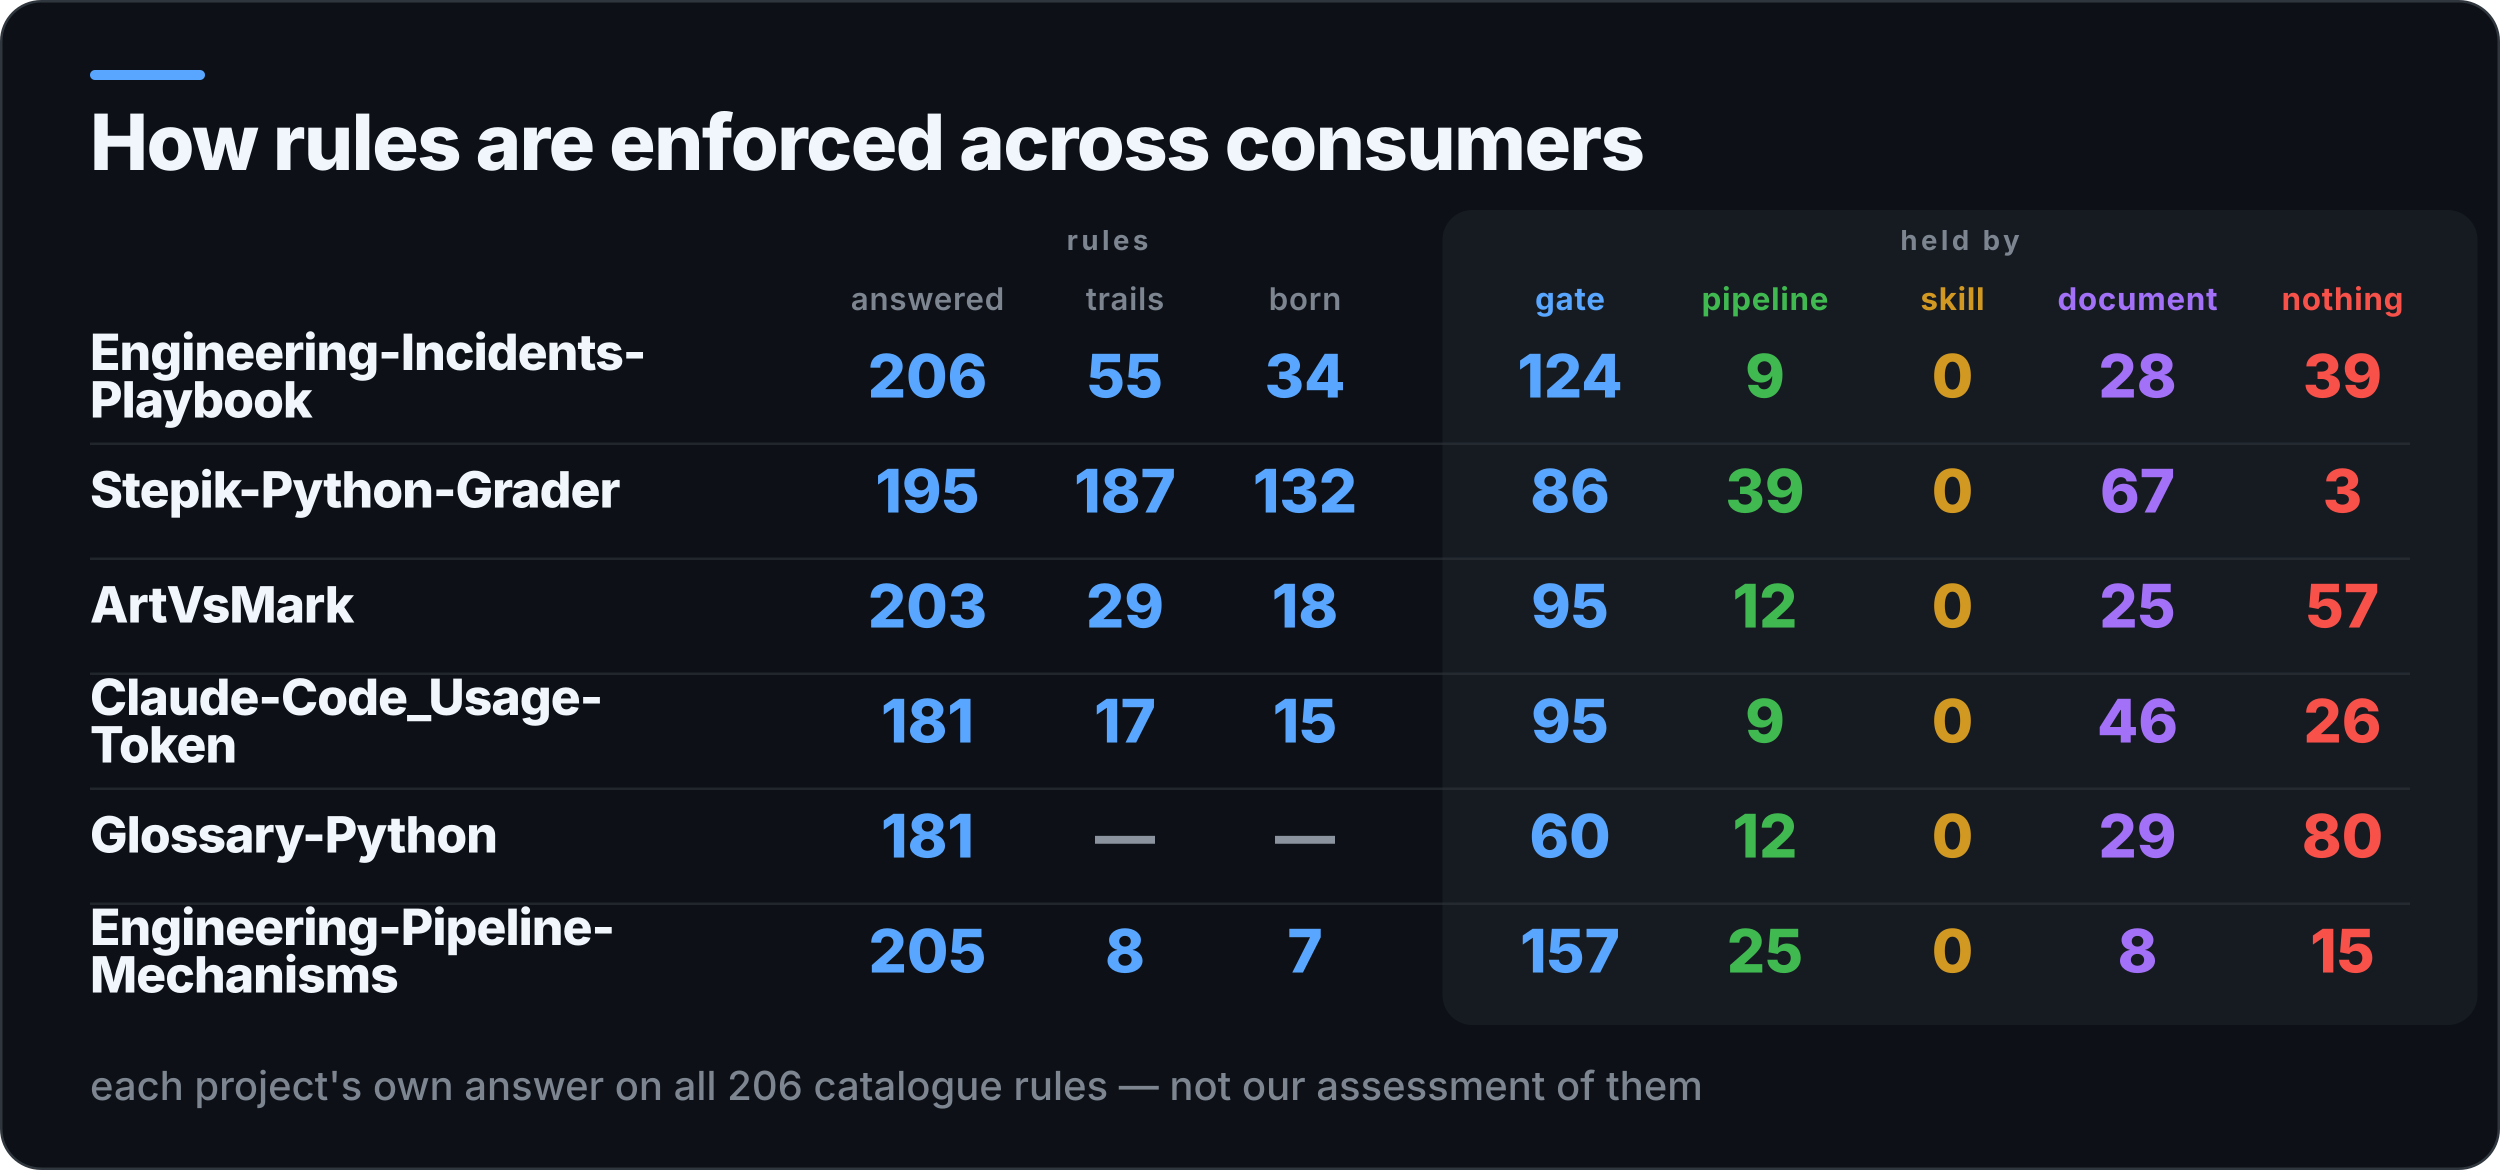
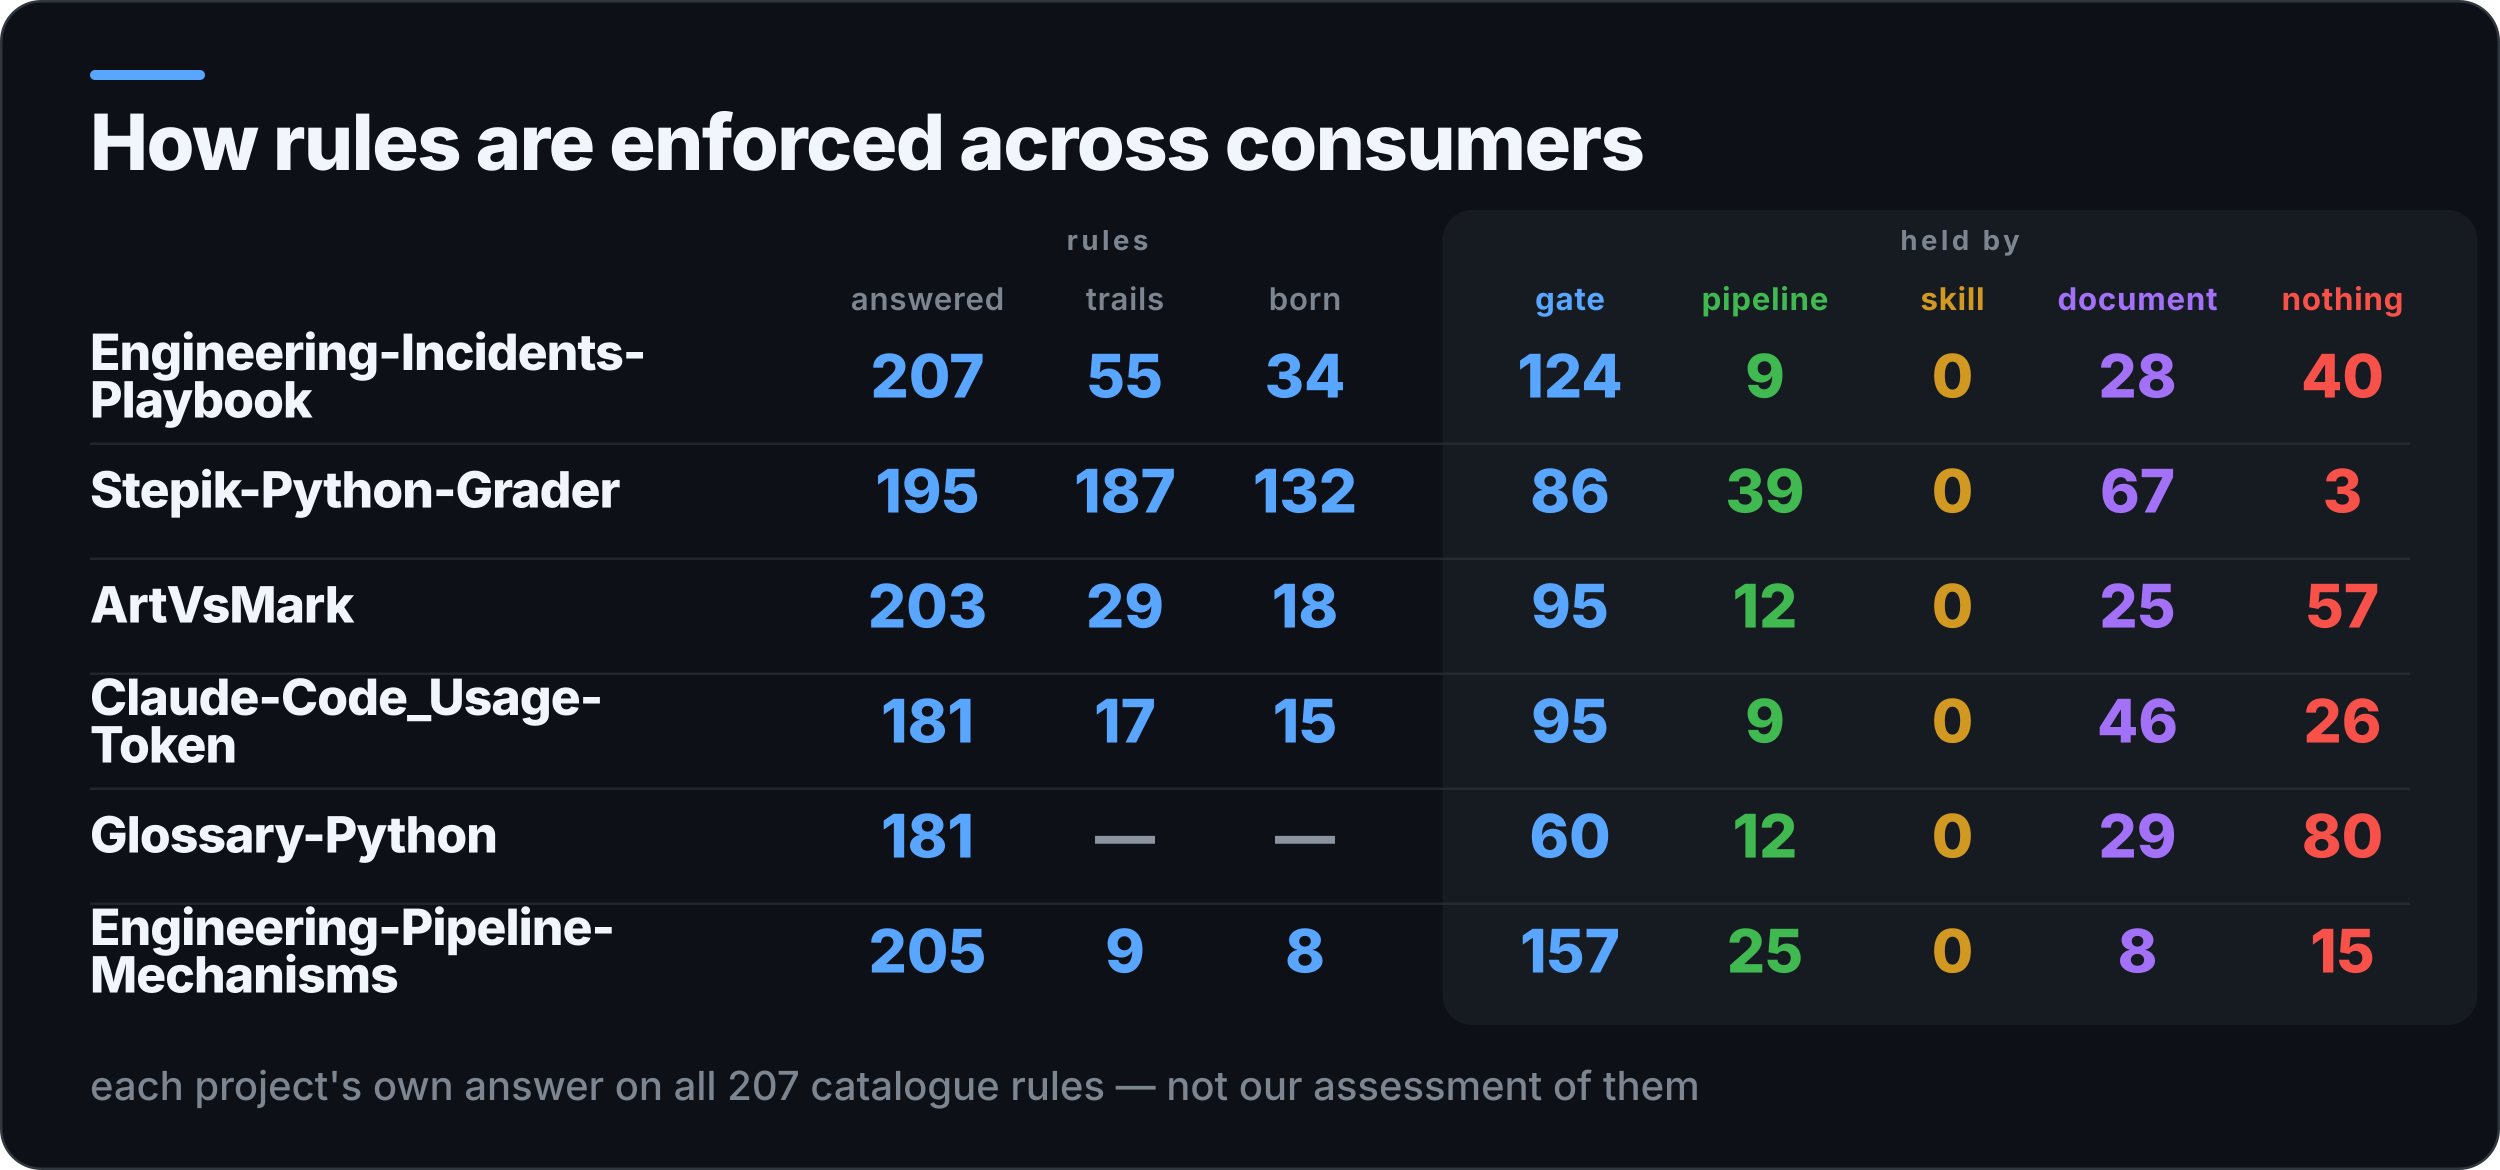
<svg xmlns="http://www.w3.org/2000/svg" width="1000" height="468" viewBox="0 0 1000 468" role="img" aria-label="How rules are enforced across consumers">
  <rect x="0.5" y="0.5" width="999" height="467" rx="16" fill="#0D1117" stroke="#30363D" />
  <rect x="36" y="28" width="46" height="4" rx="2" fill="#58A6FF" />
  <rect x="577" y="84" width="414" height="326" rx="12" fill="#161B22" />
  <text x="36" y="68" fill="#F0F6FC" font-family="Inter,Segoe UI,Helvetica,Arial,sans-serif" font-size="31" font-weight="800" letter-spacing="-0.6">How rules are enforced across consumers</text>
  <text x="443" y="100" fill="#7D8590" font-family="Inter,Segoe UI,Helvetica,Arial,sans-serif" font-size="11" font-weight="700" letter-spacing="1.4" text-anchor="middle">rules</text>
  <text x="784" y="100" fill="#7D8590" font-family="Inter,Segoe UI,Helvetica,Arial,sans-serif" font-size="11" font-weight="700" letter-spacing="1.4" text-anchor="middle">held by</text>
  <text x="371" y="124" fill="#7D8590" font-family="Inter,Segoe UI,Helvetica,Arial,sans-serif" font-size="12.5" font-weight="600" letter-spacing="0.3" text-anchor="middle">answered</text>
  <text x="450" y="124" fill="#7D8590" font-family="Inter,Segoe UI,Helvetica,Arial,sans-serif" font-size="12.5" font-weight="600" letter-spacing="0.3" text-anchor="middle">trails</text>
  <text x="522" y="124" fill="#7D8590" font-family="Inter,Segoe UI,Helvetica,Arial,sans-serif" font-size="12.5" font-weight="600" letter-spacing="0.3" text-anchor="middle">born</text>
  <text x="628" y="124" fill="#58A6FF" font-family="Inter,Segoe UI,Helvetica,Arial,sans-serif" font-size="12.5" font-weight="700" letter-spacing="0.3" text-anchor="middle">gate</text>
  <text x="706" y="124" fill="#3FB950" font-family="Inter,Segoe UI,Helvetica,Arial,sans-serif" font-size="12.5" font-weight="700" letter-spacing="0.3" text-anchor="middle">pipeline</text>
  <text x="781" y="124" fill="#D29922" font-family="Inter,Segoe UI,Helvetica,Arial,sans-serif" font-size="12.5" font-weight="700" letter-spacing="0.3" text-anchor="middle">skill</text>
  <text x="855" y="124" fill="#A371F7" font-family="Inter,Segoe UI,Helvetica,Arial,sans-serif" font-size="12.5" font-weight="700" letter-spacing="0.3" text-anchor="middle">document</text>
  <text x="937" y="124" fill="#F85149" font-family="Inter,Segoe UI,Helvetica,Arial,sans-serif" font-size="12.5" font-weight="700" letter-spacing="0.3" text-anchor="middle">nothing</text>
  <text x="36" y="148" fill="#F0F6FC" font-family="Inter,Segoe UI,Helvetica,Arial,sans-serif" font-size="20" font-weight="800" letter-spacing="-0.4">Engineering-Incidents-</text>
  <text x="36" y="167" fill="#F0F6FC" font-family="Inter,Segoe UI,Helvetica,Arial,sans-serif" font-size="20" font-weight="800" letter-spacing="-0.4">Playbook</text>
-   <text x="371" y="159" fill="#58A6FF" font-family="Inter,Segoe UI,Helvetica,Arial,sans-serif" font-size="24" font-weight="800" text-anchor="middle">206</text>
+   <text x="371" y="159" fill="#58A6FF" font-family="Inter,Segoe UI,Helvetica,Arial,sans-serif" font-size="24" font-weight="800" text-anchor="middle">207</text>
  <text x="450" y="159" fill="#58A6FF" font-family="Inter,Segoe UI,Helvetica,Arial,sans-serif" font-size="24" font-weight="800" text-anchor="middle">55</text>
  <text x="522" y="159" fill="#58A6FF" font-family="Inter,Segoe UI,Helvetica,Arial,sans-serif" font-size="24" font-weight="800" text-anchor="middle">34</text>
  <text x="628" y="159" fill="#58A6FF" font-family="Inter,Segoe UI,Helvetica,Arial,sans-serif" font-size="24" font-weight="800" text-anchor="middle">124</text>
  <text x="706" y="159" fill="#3FB950" font-family="Inter,Segoe UI,Helvetica,Arial,sans-serif" font-size="24" font-weight="800" text-anchor="middle">9</text>
  <text x="781" y="159" fill="#D29922" font-family="Inter,Segoe UI,Helvetica,Arial,sans-serif" font-size="24" font-weight="800" text-anchor="middle">0</text>
  <text x="855" y="159" fill="#A371F7" font-family="Inter,Segoe UI,Helvetica,Arial,sans-serif" font-size="24" font-weight="800" text-anchor="middle">28</text>
-   <text x="937" y="159" fill="#F85149" font-family="Inter,Segoe UI,Helvetica,Arial,sans-serif" font-size="24" font-weight="800" text-anchor="middle">39</text>
+   <text x="937" y="159" fill="#F85149" font-family="Inter,Segoe UI,Helvetica,Arial,sans-serif" font-size="24" font-weight="800" text-anchor="middle">40</text>
  <rect x="36" y="177" width="928" height="1" fill="#30363D" opacity="0.55" />
  <text x="36" y="203" fill="#F0F6FC" font-family="Inter,Segoe UI,Helvetica,Arial,sans-serif" font-size="20" font-weight="800" letter-spacing="-0.4">Stepik-Python-Grader</text>
  <text x="371" y="205" fill="#58A6FF" font-family="Inter,Segoe UI,Helvetica,Arial,sans-serif" font-size="24" font-weight="800" text-anchor="middle">195</text>
  <text x="450" y="205" fill="#58A6FF" font-family="Inter,Segoe UI,Helvetica,Arial,sans-serif" font-size="24" font-weight="800" text-anchor="middle">187</text>
  <text x="522" y="205" fill="#58A6FF" font-family="Inter,Segoe UI,Helvetica,Arial,sans-serif" font-size="24" font-weight="800" text-anchor="middle">132</text>
  <text x="628" y="205" fill="#58A6FF" font-family="Inter,Segoe UI,Helvetica,Arial,sans-serif" font-size="24" font-weight="800" text-anchor="middle">86</text>
  <text x="706" y="205" fill="#3FB950" font-family="Inter,Segoe UI,Helvetica,Arial,sans-serif" font-size="24" font-weight="800" text-anchor="middle">39</text>
  <text x="781" y="205" fill="#D29922" font-family="Inter,Segoe UI,Helvetica,Arial,sans-serif" font-size="24" font-weight="800" text-anchor="middle">0</text>
  <text x="855" y="205" fill="#A371F7" font-family="Inter,Segoe UI,Helvetica,Arial,sans-serif" font-size="24" font-weight="800" text-anchor="middle">67</text>
  <text x="937" y="205" fill="#F85149" font-family="Inter,Segoe UI,Helvetica,Arial,sans-serif" font-size="24" font-weight="800" text-anchor="middle">3</text>
  <rect x="36" y="223" width="928" height="1" fill="#30363D" opacity="0.55" />
  <text x="36" y="249" fill="#F0F6FC" font-family="Inter,Segoe UI,Helvetica,Arial,sans-serif" font-size="20" font-weight="800" letter-spacing="-0.4">ArtVsMark</text>
  <text x="371" y="251" fill="#58A6FF" font-family="Inter,Segoe UI,Helvetica,Arial,sans-serif" font-size="24" font-weight="800" text-anchor="middle">203</text>
  <text x="450" y="251" fill="#58A6FF" font-family="Inter,Segoe UI,Helvetica,Arial,sans-serif" font-size="24" font-weight="800" text-anchor="middle">29</text>
  <text x="522" y="251" fill="#58A6FF" font-family="Inter,Segoe UI,Helvetica,Arial,sans-serif" font-size="24" font-weight="800" text-anchor="middle">18</text>
  <text x="628" y="251" fill="#58A6FF" font-family="Inter,Segoe UI,Helvetica,Arial,sans-serif" font-size="24" font-weight="800" text-anchor="middle">95</text>
  <text x="706" y="251" fill="#3FB950" font-family="Inter,Segoe UI,Helvetica,Arial,sans-serif" font-size="24" font-weight="800" text-anchor="middle">12</text>
  <text x="781" y="251" fill="#D29922" font-family="Inter,Segoe UI,Helvetica,Arial,sans-serif" font-size="24" font-weight="800" text-anchor="middle">0</text>
  <text x="855" y="251" fill="#A371F7" font-family="Inter,Segoe UI,Helvetica,Arial,sans-serif" font-size="24" font-weight="800" text-anchor="middle">25</text>
  <text x="937" y="251" fill="#F85149" font-family="Inter,Segoe UI,Helvetica,Arial,sans-serif" font-size="24" font-weight="800" text-anchor="middle">57</text>
  <rect x="36" y="269" width="928" height="1" fill="#30363D" opacity="0.55" />
  <text x="36" y="286" fill="#F0F6FC" font-family="Inter,Segoe UI,Helvetica,Arial,sans-serif" font-size="20" font-weight="800" letter-spacing="-0.4">Claude-Code_Usage-</text>
  <text x="36" y="305" fill="#F0F6FC" font-family="Inter,Segoe UI,Helvetica,Arial,sans-serif" font-size="20" font-weight="800" letter-spacing="-0.4">Token</text>
  <text x="371" y="297" fill="#58A6FF" font-family="Inter,Segoe UI,Helvetica,Arial,sans-serif" font-size="24" font-weight="800" text-anchor="middle">181</text>
  <text x="450" y="297" fill="#58A6FF" font-family="Inter,Segoe UI,Helvetica,Arial,sans-serif" font-size="24" font-weight="800" text-anchor="middle">17</text>
  <text x="522" y="297" fill="#58A6FF" font-family="Inter,Segoe UI,Helvetica,Arial,sans-serif" font-size="24" font-weight="800" text-anchor="middle">15</text>
  <text x="628" y="297" fill="#58A6FF" font-family="Inter,Segoe UI,Helvetica,Arial,sans-serif" font-size="24" font-weight="800" text-anchor="middle">95</text>
  <text x="706" y="297" fill="#3FB950" font-family="Inter,Segoe UI,Helvetica,Arial,sans-serif" font-size="24" font-weight="800" text-anchor="middle">9</text>
  <text x="781" y="297" fill="#D29922" font-family="Inter,Segoe UI,Helvetica,Arial,sans-serif" font-size="24" font-weight="800" text-anchor="middle">0</text>
  <text x="855" y="297" fill="#A371F7" font-family="Inter,Segoe UI,Helvetica,Arial,sans-serif" font-size="24" font-weight="800" text-anchor="middle">46</text>
  <text x="937" y="297" fill="#F85149" font-family="Inter,Segoe UI,Helvetica,Arial,sans-serif" font-size="24" font-weight="800" text-anchor="middle">26</text>
  <rect x="36" y="315" width="928" height="1" fill="#30363D" opacity="0.55" />
  <text x="36" y="341" fill="#F0F6FC" font-family="Inter,Segoe UI,Helvetica,Arial,sans-serif" font-size="20" font-weight="800" letter-spacing="-0.4">Glossary-Python</text>
  <text x="371" y="343" fill="#58A6FF" font-family="Inter,Segoe UI,Helvetica,Arial,sans-serif" font-size="24" font-weight="800" text-anchor="middle">181</text>
  <text x="450" y="343" fill="#8B949E" font-family="Inter,Segoe UI,Helvetica,Arial,sans-serif" font-size="24" font-weight="800" text-anchor="middle">—</text>
  <text x="522" y="343" fill="#8B949E" font-family="Inter,Segoe UI,Helvetica,Arial,sans-serif" font-size="24" font-weight="800" text-anchor="middle">—</text>
  <text x="628" y="343" fill="#58A6FF" font-family="Inter,Segoe UI,Helvetica,Arial,sans-serif" font-size="24" font-weight="800" text-anchor="middle">60</text>
  <text x="706" y="343" fill="#3FB950" font-family="Inter,Segoe UI,Helvetica,Arial,sans-serif" font-size="24" font-weight="800" text-anchor="middle">12</text>
  <text x="781" y="343" fill="#D29922" font-family="Inter,Segoe UI,Helvetica,Arial,sans-serif" font-size="24" font-weight="800" text-anchor="middle">0</text>
  <text x="855" y="343" fill="#A371F7" font-family="Inter,Segoe UI,Helvetica,Arial,sans-serif" font-size="24" font-weight="800" text-anchor="middle">29</text>
  <text x="937" y="343" fill="#F85149" font-family="Inter,Segoe UI,Helvetica,Arial,sans-serif" font-size="24" font-weight="800" text-anchor="middle">80</text>
  <rect x="36" y="361" width="928" height="1" fill="#30363D" opacity="0.55" />
  <text x="36" y="378" fill="#F0F6FC" font-family="Inter,Segoe UI,Helvetica,Arial,sans-serif" font-size="20" font-weight="800" letter-spacing="-0.4">Engineering-Pipeline-</text>
  <text x="36" y="397" fill="#F0F6FC" font-family="Inter,Segoe UI,Helvetica,Arial,sans-serif" font-size="20" font-weight="800" letter-spacing="-0.4">Mechanisms</text>
  <text x="371" y="389" fill="#58A6FF" font-family="Inter,Segoe UI,Helvetica,Arial,sans-serif" font-size="24" font-weight="800" text-anchor="middle">205</text>
-   <text x="450" y="389" fill="#58A6FF" font-family="Inter,Segoe UI,Helvetica,Arial,sans-serif" font-size="24" font-weight="800" text-anchor="middle">8</text>
-   <text x="522" y="389" fill="#58A6FF" font-family="Inter,Segoe UI,Helvetica,Arial,sans-serif" font-size="24" font-weight="800" text-anchor="middle">7</text>
+   <text x="450" y="389" fill="#58A6FF" font-family="Inter,Segoe UI,Helvetica,Arial,sans-serif" font-size="24" font-weight="800" text-anchor="middle">9</text>
+   <text x="522" y="389" fill="#58A6FF" font-family="Inter,Segoe UI,Helvetica,Arial,sans-serif" font-size="24" font-weight="800" text-anchor="middle">8</text>
  <text x="628" y="389" fill="#58A6FF" font-family="Inter,Segoe UI,Helvetica,Arial,sans-serif" font-size="24" font-weight="800" text-anchor="middle">157</text>
  <text x="706" y="389" fill="#3FB950" font-family="Inter,Segoe UI,Helvetica,Arial,sans-serif" font-size="24" font-weight="800" text-anchor="middle">25</text>
  <text x="781" y="389" fill="#D29922" font-family="Inter,Segoe UI,Helvetica,Arial,sans-serif" font-size="24" font-weight="800" text-anchor="middle">0</text>
  <text x="855" y="389" fill="#A371F7" font-family="Inter,Segoe UI,Helvetica,Arial,sans-serif" font-size="24" font-weight="800" text-anchor="middle">8</text>
  <text x="937" y="389" fill="#F85149" font-family="Inter,Segoe UI,Helvetica,Arial,sans-serif" font-size="24" font-weight="800" text-anchor="middle">15</text>
-   <text x="36" y="440" fill="#7D8590" font-family="Inter,Segoe UI,Helvetica,Arial,sans-serif" font-size="16" font-weight="500">each project's own answer on all 206 catalogue rules — not our assessment of them</text>
+   <text x="36" y="440" fill="#7D8590" font-family="Inter,Segoe UI,Helvetica,Arial,sans-serif" font-size="16" font-weight="500">each project's own answer on all 207 catalogue rules — not our assessment of them</text>
</svg>
